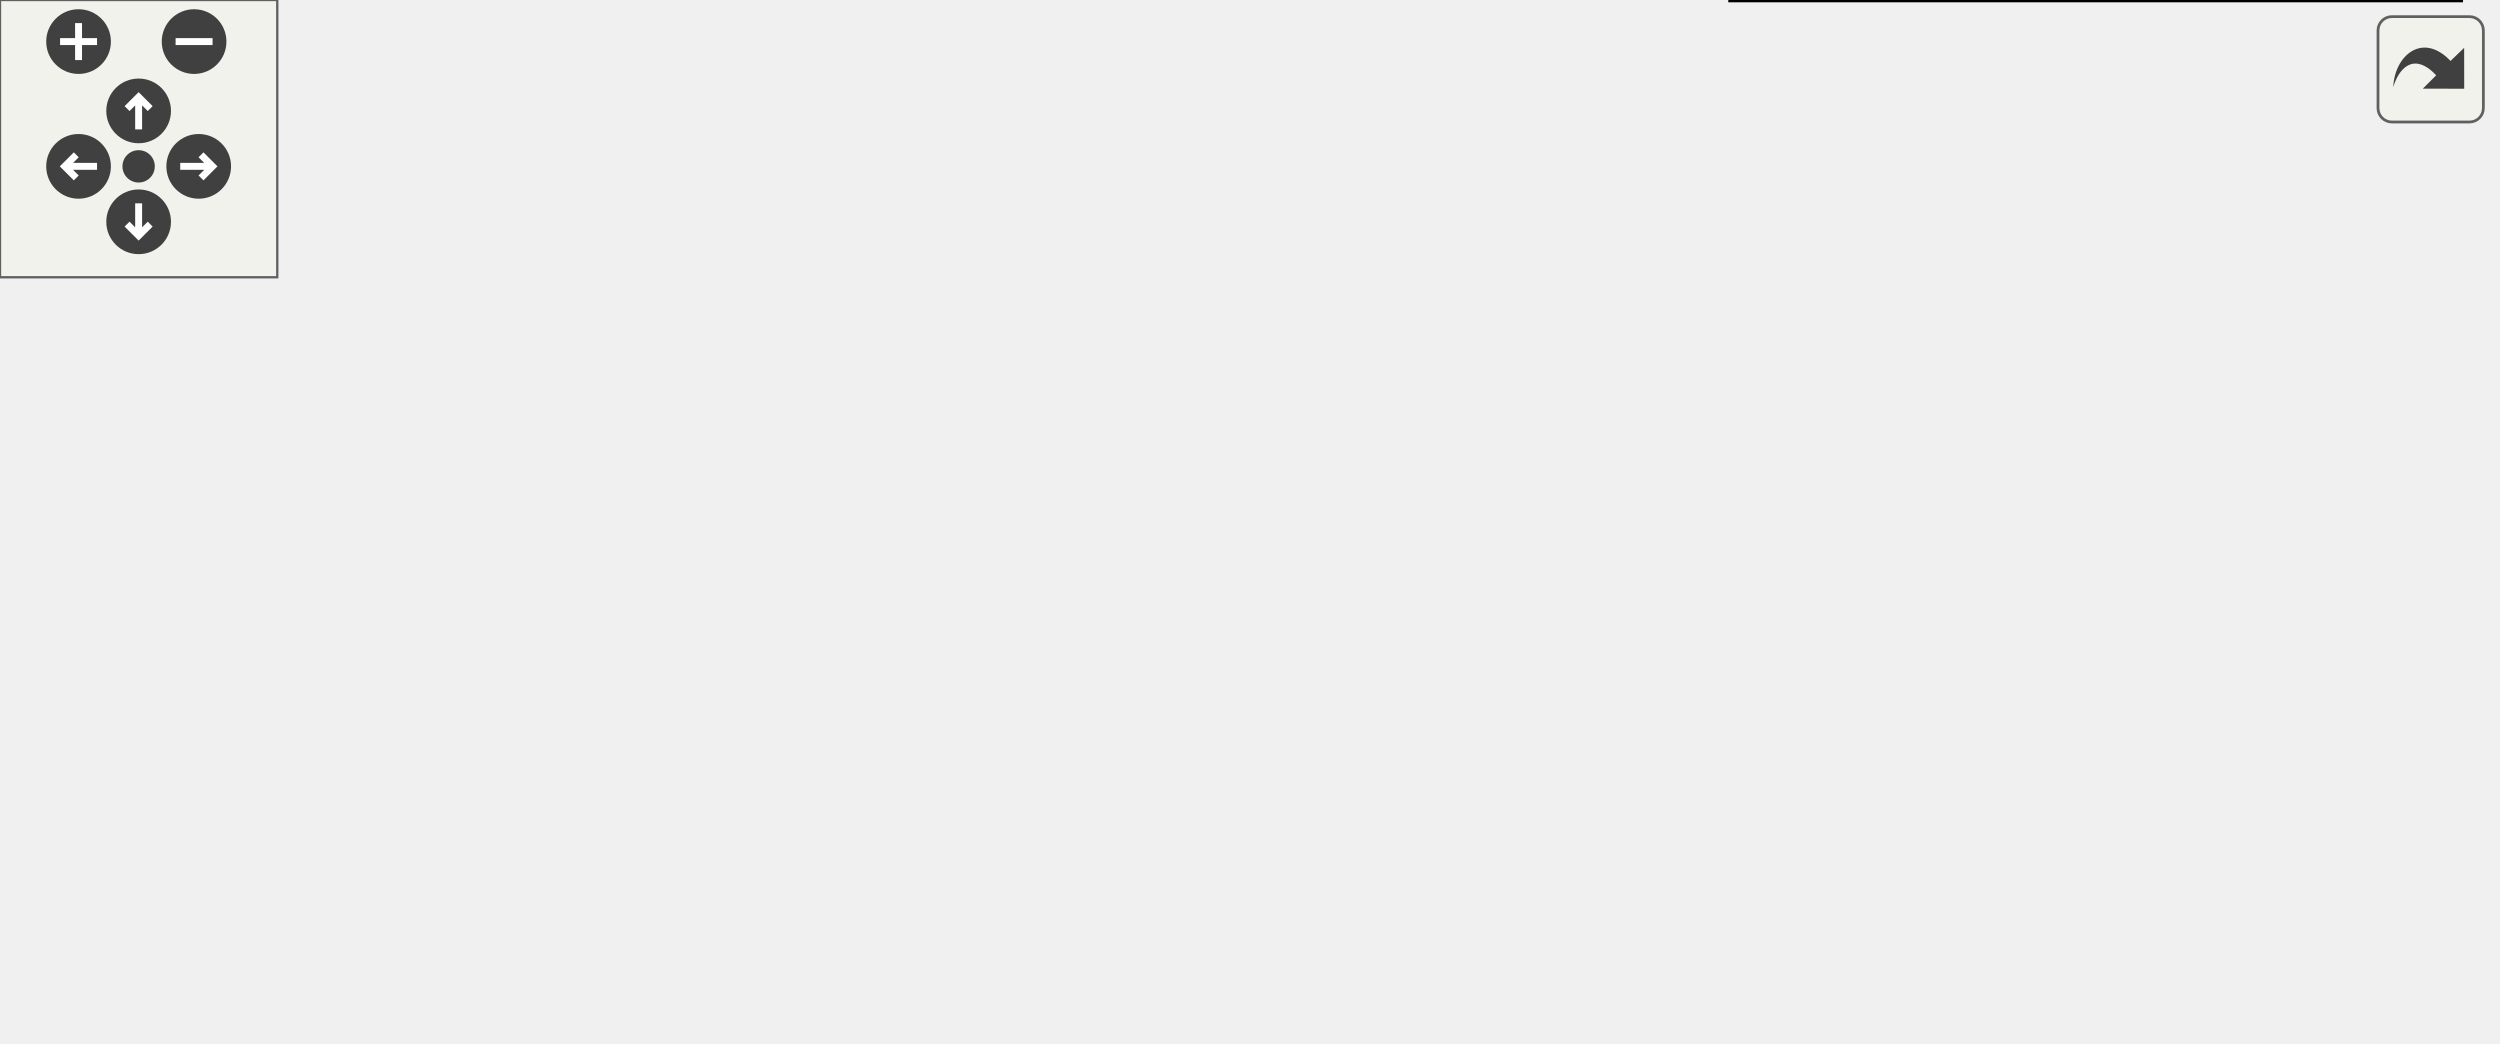
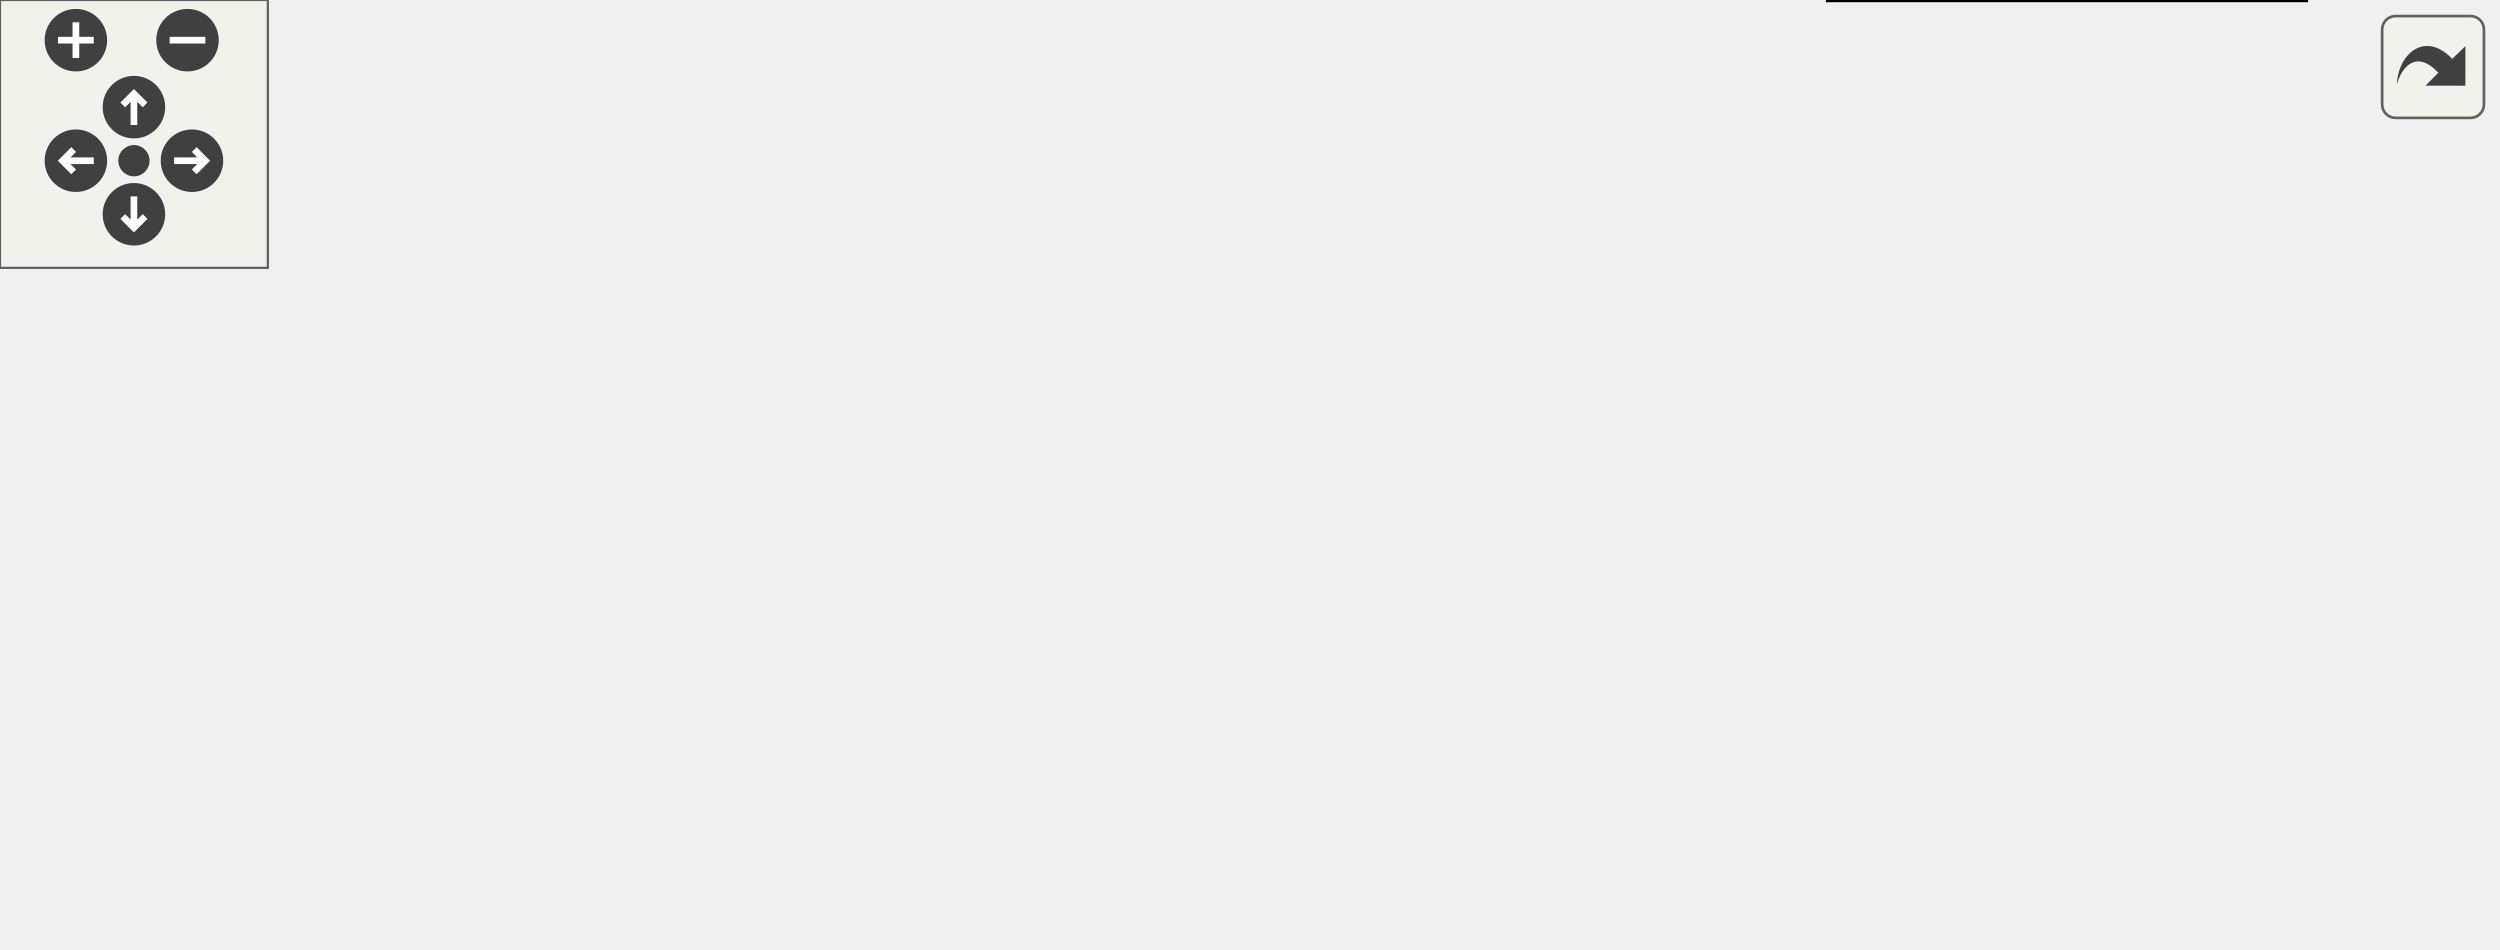
<svg xmlns="http://www.w3.org/2000/svg" xmlns:xlink="http://www.w3.org/1999/xlink" id="main" version="1.1" xml:space="preserve">
  <style type="text/css">
.edge:hover path { stroke: red; }
.edge:hover polygon { stroke: red; fill: red; }
</style>
  <defs>
    <circle id="rim" cx="0" cy="0" r="7" />
    <circle id="rim2" cx="0" cy="0" r="3.5" />
    <g id="zoomPlus">
      <use xlink:href="#rim" fill="#404040">
        <set attributeName="fill" to="#808080" begin="zoomplus.mouseover" end="zoomplus.mouseout" />
      </use>
      <path d="M-4,0h8M0,-4v8" fill="none" stroke="white" stroke-width="1.5" pointer-events="none" />
    </g>
    <g id="zoomMin">
      <use xlink:href="#rim" fill="#404040">
        <set attributeName="fill" to="#808080" begin="zoomminus.mouseover" end="zoomminus.mouseout" />
      </use>
      <path d="M-4,0h8" fill="none" stroke="white" stroke-width="1.5" pointer-events="none" />
    </g>
    <g id="dirArrow">
      <path fill="none" stroke="white" stroke-width="1.5" d="M0,-3.0v7 M-2.5,-0.5L0,-3.0L2.5,-0.5" />
    </g>
    <g id="resetDef">
      <use xlink:href="#rim2" fill="#404040">
        <set attributeName="fill" to="#808080" begin="reset.mouseover" end="reset.mouseout" />
      </use>
    </g>
  </defs>
  <svg id="graph" class="graph">
    <g id="viewport">
      <g id="node1" class="node">
        <g id="a_node1">
          <a xlink:href="group__jkqtplotter__concretegraphs.html" target="_top" xlink:title=" ">
-             <polygon fill="none" stroke="black" points="159,-93 0,-93 0,-72 159,-72 159,-93" />
-             <text text-anchor="middle" x="79.5" y="-79.4" font-family="Helvetica,sans-Serif" font-size="12.00">Concrete Graph Classes</text>
+             <polygon fill="none" stroke="black" points="159,-90 0,-90 0,-69 159,-69 159,-90" />
+             <text text-anchor="middle" x="79.5" y="-76.4" font-family="Helvetica,sans-Serif" font-size="12.00">Concrete Graph Classes</text>
          </a>
        </g>
      </g>
      <g id="node3" class="node">
        <g id="a_node3">
          <a xlink:title=" ">
-             <polygon fill="#bfbfbf" stroke="black" points="331,-93 195,-93 195,-72 331,-72 331,-93" />
-             <text text-anchor="middle" x="263" y="-79.4" font-family="Helvetica,sans-Serif" font-size="12.00">Line/Symbol Graphs</text>
+             <polygon fill="#bfbfbf" stroke="black" points="331,-90 195,-90 195,-69 331,-69 331,-90" />
+             <text text-anchor="middle" x="263" y="-76.4" font-family="Helvetica,sans-Serif" font-size="12.00">Line/Symbol Graphs</text>
          </a>
        </g>
      </g>
      <g id="edge1" class="edge">
-         <path fill="none" stroke="black" d="M169.21,-82.5C177.88,-82.5 186.58,-82.5 194.99,-82.5" />
-         <polygon fill="black" stroke="black" points="169.05,-79 159.05,-82.5 169.05,-86 169.05,-79" />
+         <path fill="none" stroke="black" d="M169.21,-79.5C177.88,-79.5 186.58,-79.5 194.99,-79.5" />
+         <polygon fill="black" stroke="black" points="169.05,-76 159.05,-79.5 169.05,-83 169.05,-76" />
      </g>
      <g id="node2" class="node">
        <g id="a_node2">
          <a xlink:href="group__jkqtplotter__functiongraphs.html" target="_top" xlink:title=" ">
-             <polygon fill="none" stroke="black" points="510,-165 397,-165 397,-144 510,-144 510,-165" />
-             <text text-anchor="middle" x="453.5" y="-151.4" font-family="Helvetica,sans-Serif" font-size="12.00">Function Graphs</text>
+             <polygon fill="none" stroke="black" points="519.5,-152 406.5,-152 406.5,-131 519.5,-131 519.5,-152" />
+             <text text-anchor="middle" x="463" y="-138.4" font-family="Helvetica,sans-Serif" font-size="12.00">Function Graphs</text>
          </a>
        </g>
      </g>
      <g id="edge3" class="edge">
-         <path fill="none" stroke="black" d="M290.35,-98C310.71,-109.43 339.9,-124.65 367,-134.5 377.03,-138.15 387.97,-141.29 398.56,-143.94" />
-         <polygon fill="black" stroke="black" points="292.07,-94.96 281.65,-93.05 288.61,-101.04 292.07,-94.96" />
+         <path fill="none" stroke="black" d="M294.93,-94.31C315.08,-103.48 342.15,-114.91 367,-122.5 379.55,-126.33 393.27,-129.59 406.28,-132.28" />
+         <polygon fill="black" stroke="black" points="296.18,-91.03 285.64,-90.02 293.25,-97.39 296.18,-91.03" />
      </g>
      <g id="node4" class="node">
        <g id="a_node4">
-           <a xlink:href="group__jkqtplotter__linesymbolgraphs__param.html" target="_top" xlink:title=" ">
-             <polygon fill="none" stroke="black" points="540,-125.5 367,-125.5 367,-91.5 540,-91.5 540,-125.5" />
-             <text text-anchor="start" x="375" y="-111.9" font-family="Helvetica,sans-Serif" font-size="12.00">Parametrized Line/Scatter</text>
-             <text text-anchor="middle" x="453.5" y="-98.9" font-family="Helvetica,sans-Serif" font-size="12.00"> Graphs</text>
+           <a xlink:href="group__jkqtplotter__linesymbolgraphs__line.html" target="_top" xlink:title=" ">
+             <polygon fill="none" stroke="black" points="507,-113 419,-113 419,-92 507,-92 507,-113" />
+             <text text-anchor="middle" x="463" y="-99.4" font-family="Helvetica,sans-Serif" font-size="12.00">Line Graphs</text>
          </a>
        </g>
      </g>
      <g id="edge4" class="edge">
-         <path fill="none" stroke="black" d="M341.38,-93.17C349.77,-94.33 358.34,-95.51 366.82,-96.68" />
-         <polygon fill="black" stroke="black" points="341.64,-89.68 331.25,-91.78 340.68,-96.61 341.64,-89.68" />
+         <path fill="none" stroke="black" d="M341.05,-88.45C367.51,-91.52 396.17,-94.85 418.95,-97.5" />
+         <polygon fill="black" stroke="black" points="341.37,-84.96 331.03,-87.29 340.56,-91.92 341.37,-84.96" />
      </g>
      <g id="node5" class="node">
        <g id="a_node5">
-           <a xlink:href="group__jkqtplotter__linesymbolgraphs__simple.html" target="_top" xlink:title=" ">
-             <polygon fill="none" stroke="black" points="515.5,-73.5 391.5,-73.5 391.5,-39.5 515.5,-39.5 515.5,-73.5" />
-             <text text-anchor="start" x="399.5" y="-59.9" font-family="Helvetica,sans-Serif" font-size="12.00">Basic Line/Scatter</text>
-             <text text-anchor="middle" x="453.5" y="-46.9" font-family="Helvetica,sans-Serif" font-size="12.00"> Graphs</text>
+           <a xlink:href="group__jkqtplotter__linesymbolgraphs__param.html" target="_top" xlink:title=" ">
+             <polygon fill="none" stroke="black" points="559,-73.5 367,-73.5 367,-39.5 559,-39.5 559,-73.5" />
+             <text text-anchor="start" x="375" y="-59.9" font-family="Helvetica,sans-Serif" font-size="12.00">Bubble Charts / Parametrized</text>
+             <text text-anchor="middle" x="463" y="-46.9" font-family="Helvetica,sans-Serif" font-size="12.00"> Scatter Graphs</text>
          </a>
        </g>
      </g>
      <g id="edge2" class="edge">
-         <path fill="none" stroke="black" d="M341.47,-71.81C358.06,-69.53 375.36,-67.14 391.24,-64.95" />
-         <polygon fill="black" stroke="black" points="340.68,-68.39 331.25,-73.22 341.64,-75.32 340.68,-68.39" />
+         <path fill="none" stroke="black" d="M341.2,-70.53C349.64,-69.55 358.3,-68.55 366.92,-67.54" />
+         <polygon fill="black" stroke="black" points="340.56,-67.08 331.03,-71.71 341.37,-74.04 340.56,-67.08" />
      </g>
      <g id="node6" class="node">
        <g id="a_node6">
-           <a xlink:href="group__jkqtplotter__parsed_fgraphs.html" target="_top" xlink:title=" ">
-             <polygon fill="none" stroke="black" points="532.5,-21 374.5,-21 374.5,0 532.5,0 532.5,-21" />
-             <text text-anchor="middle" x="453.5" y="-7.4" font-family="Helvetica,sans-Serif" font-size="12.00">Parsed Function Graphs</text>
+           <a xlink:href="group__jkqtplotter__linesymbolgraphs__scatter.html" target="_top" xlink:title=" ">
+             <polygon fill="none" stroke="black" points="516.5,-21 409.5,-21 409.5,0 516.5,0 516.5,-21" />
+             <text text-anchor="middle" x="463" y="-7.4" font-family="Helvetica,sans-Serif" font-size="12.00">Scatter Graphs</text>
          </a>
        </g>
      </g>
      <g id="edge5" class="edge">
-         <path fill="none" stroke="black" d="M290.35,-67C310.71,-55.57 339.9,-40.35 367,-30.5 377.03,-26.85 387.97,-23.71 398.56,-21.06" />
-         <polygon fill="black" stroke="black" points="288.61,-63.96 281.65,-71.95 292.07,-70.04 288.61,-63.96" />
+         <path fill="none" stroke="black" d="M291.79,-64.06C312.1,-53.34 340.6,-39.42 367,-30.5 380.41,-25.97 395.25,-22.26 409.14,-19.32" />
+         <polygon fill="black" stroke="black" points="289.95,-61.08 282.8,-68.89 293.26,-67.25 289.95,-61.08" />
      </g>
    </g>
  </svg>
  <g id="navigator" transform="translate(0 0)" fill="#404254">
    <rect fill="#f2f5e9" fill-opacity="0.5" stroke="#606060" stroke-width=".5" x="0" y="0" width="60" height="60" />
    <use id="zoomplus" xlink:href="#zoomPlus" x="17" y="9" />
    <use id="zoomminus" xlink:href="#zoomMin" x="42" y="9" />
    <use id="reset" xlink:href="#resetDef" x="30" y="36" />
    <g id="arrowUp" xlink:href="#dirArrow" transform="translate(30 24)">
      <use xlink:href="#rim" fill="#404040">
        <set attributeName="fill" to="#808080" begin="arrowUp.mouseover" end="arrowUp.mouseout" />
      </use>
      <path fill="none" stroke="white" stroke-width="1.5" d="M0,-3.0v7 M-2.5,-0.5L0,-3.0L2.5,-0.5" />
    </g>
    <g id="arrowRight" xlink:href="#dirArrow" transform="rotate(90) translate(36 -43)">
      <use xlink:href="#rim" fill="#404040">
        <set attributeName="fill" to="#808080" begin="arrowRight.mouseover" end="arrowRight.mouseout" />
      </use>
      <path fill="none" stroke="white" stroke-width="1.5" d="M0,-3.0v7 M-2.5,-0.5L0,-3.0L2.5,-0.5" />
    </g>
    <g id="arrowDown" xlink:href="#dirArrow" transform="rotate(180) translate(-30 -48)">
      <use xlink:href="#rim" fill="#404040">
        <set attributeName="fill" to="#808080" begin="arrowDown.mouseover" end="arrowDown.mouseout" />
      </use>
      <path fill="none" stroke="white" stroke-width="1.5" d="M0,-3.0v7 M-2.5,-0.5L0,-3.0L2.5,-0.5" />
    </g>
    <g id="arrowLeft" xlink:href="#dirArrow" transform="rotate(270) translate(-36 17)">
      <use xlink:href="#rim" fill="#404040">
        <set attributeName="fill" to="#808080" begin="arrowLeft.mouseover" end="arrowLeft.mouseout" />
      </use>
      <path fill="none" stroke="white" stroke-width="1.5" d="M0,-3.0v7 M-2.5,-0.5L0,-3.0L2.5,-0.5" />
    </g>
  </g>
  <svg viewBox="0 0 15 15" width="100%" height="30px" preserveAspectRatio="xMaxYMin meet">
    <g id="arrow_out" transform="scale(0.3 0.3)">
      <a xlink:href="group__jkqtplotter__linesymbolgraphs_org.svg" target="_base">
        <rect id="button" ry="5" rx="5" y="6" x="6" height="38" width="38" fill="#f2f5e9" fill-opacity="0.5" stroke="#606060" stroke-width="1.0" />
        <path id="arrow" d="M 11.5,31.437 C 11.94,20.098 22.043,11.323 32.159,21.979 L 37.069,17.246 C 37.069,17.246 37.088,32 37.088,32 L 22.16,31.978 C 22.16,31.978 26.998,27.14 26.998,27.14 C 18.529,18.264 13.292,25.23 11.5,31.437 z" style="fill:#404040;" />
      </a>
    </g>
  </svg>
</svg>
